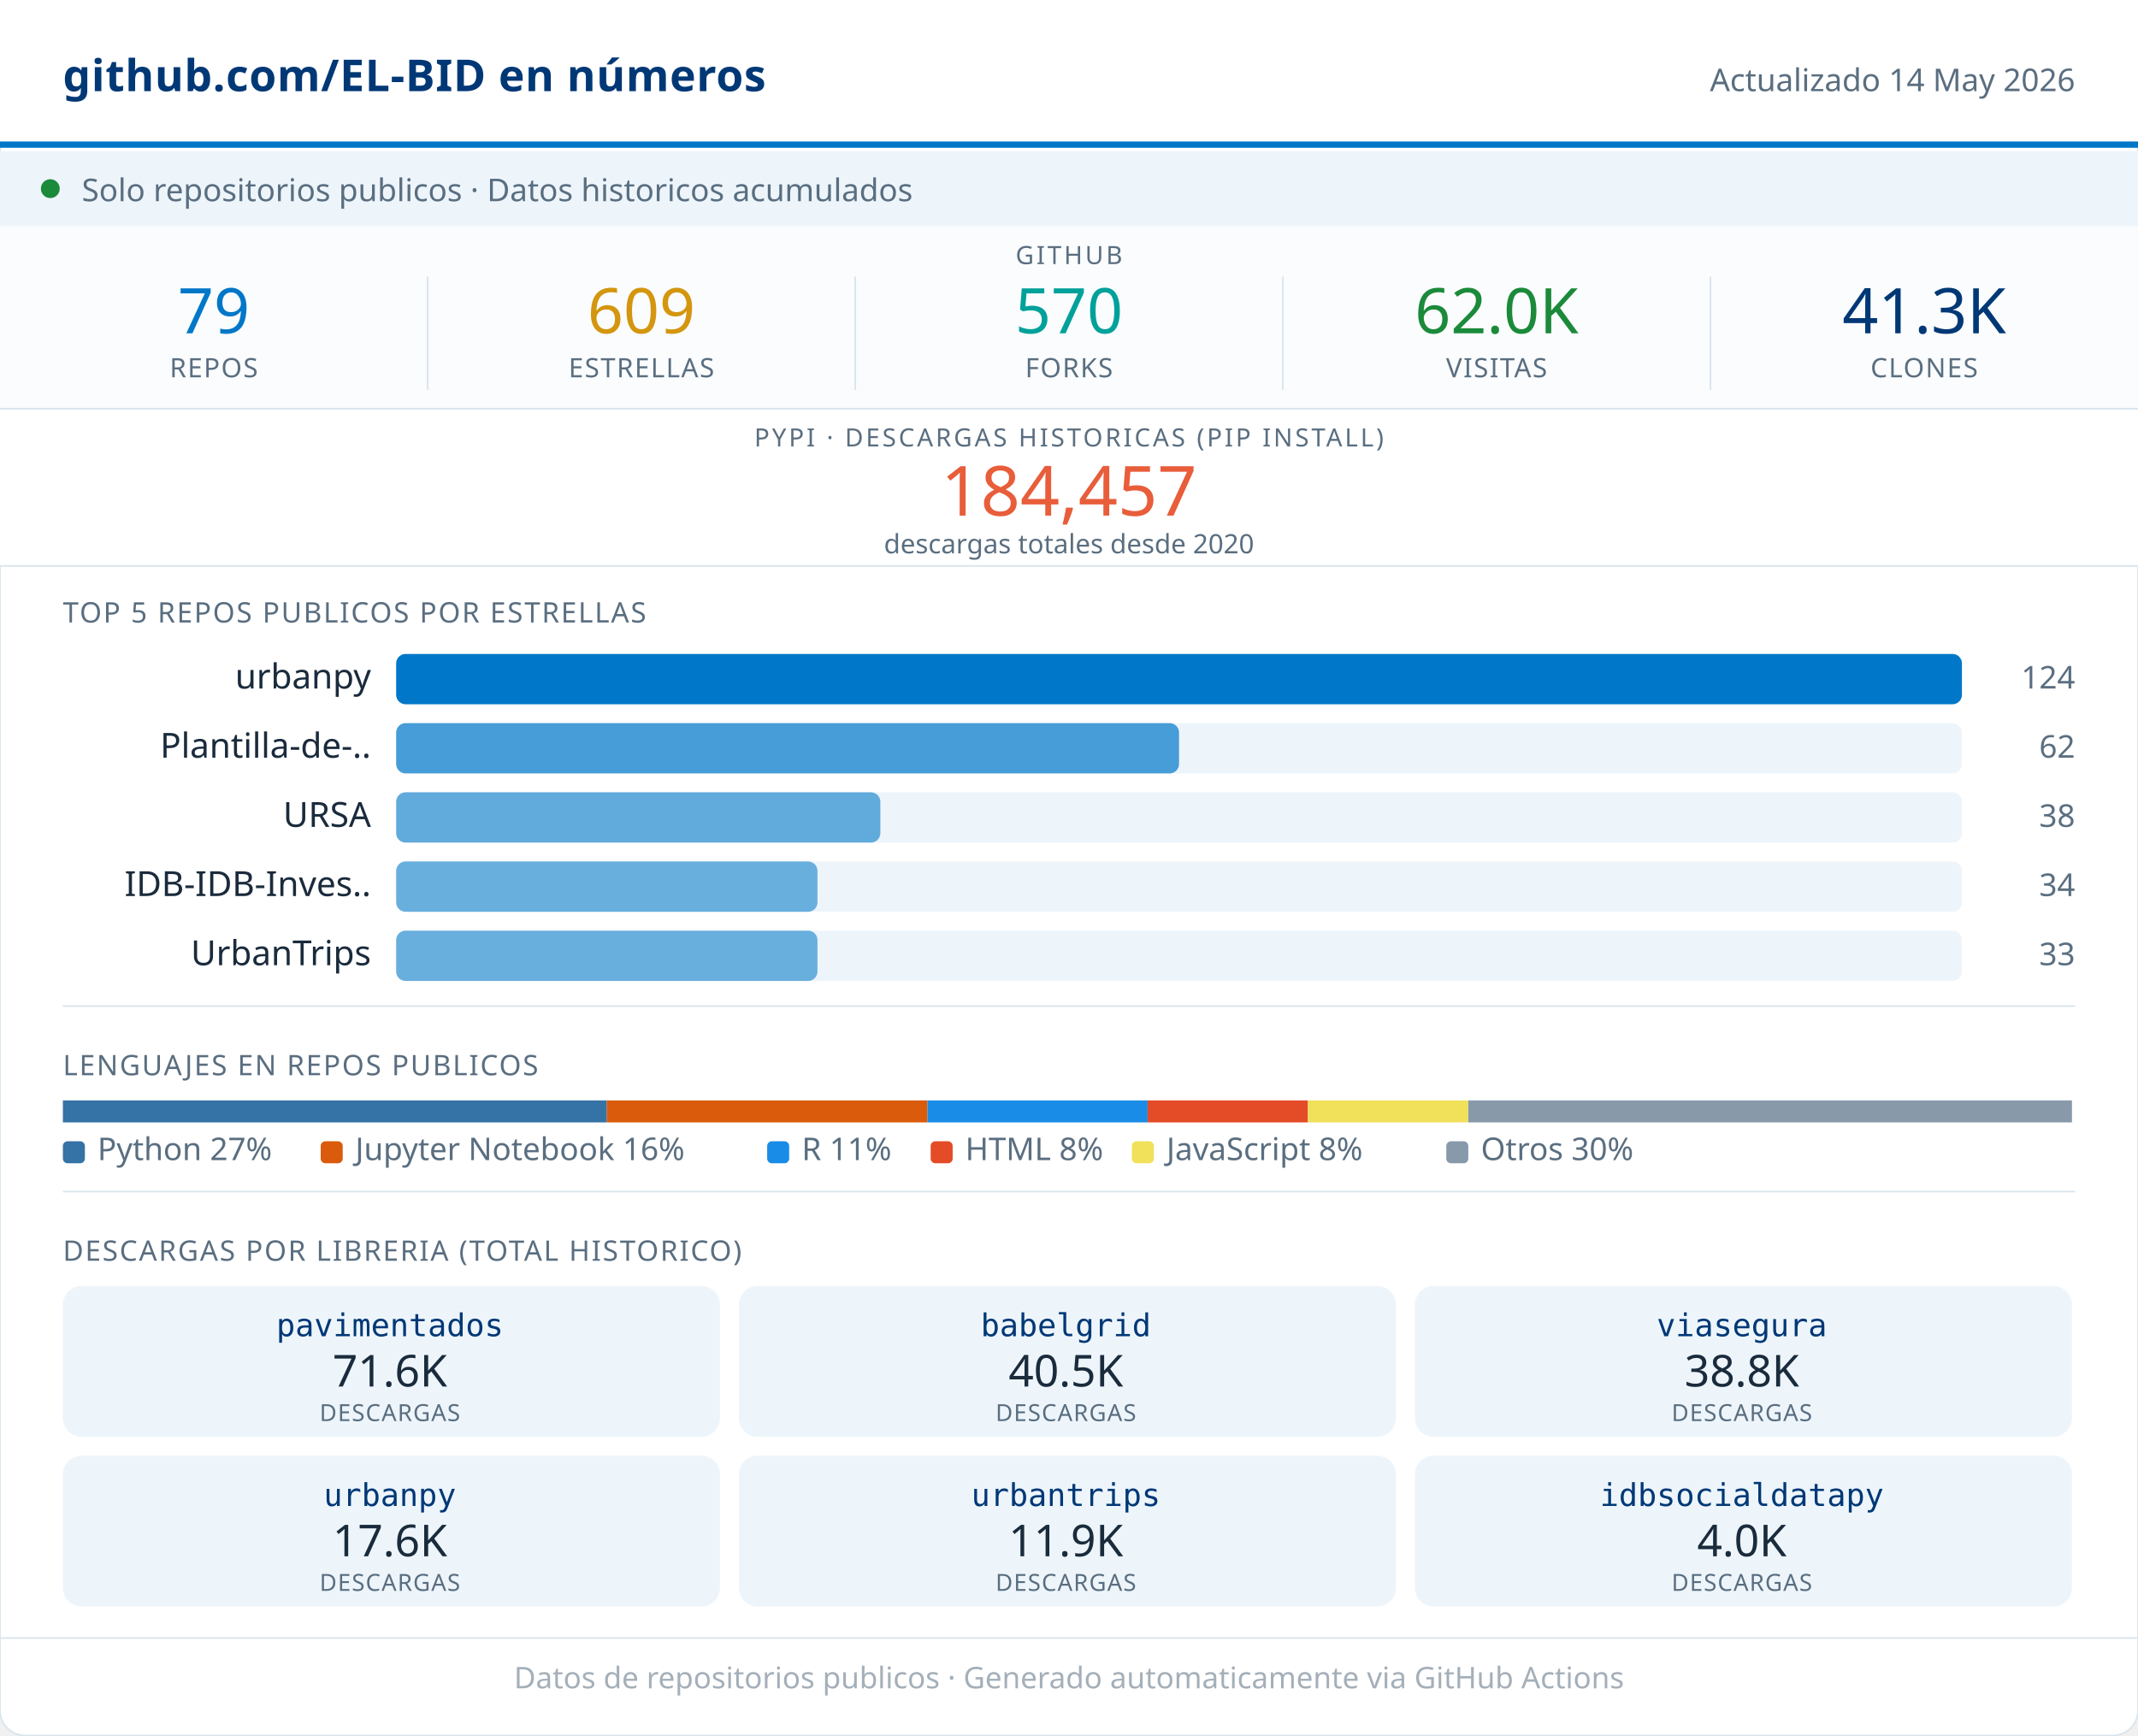
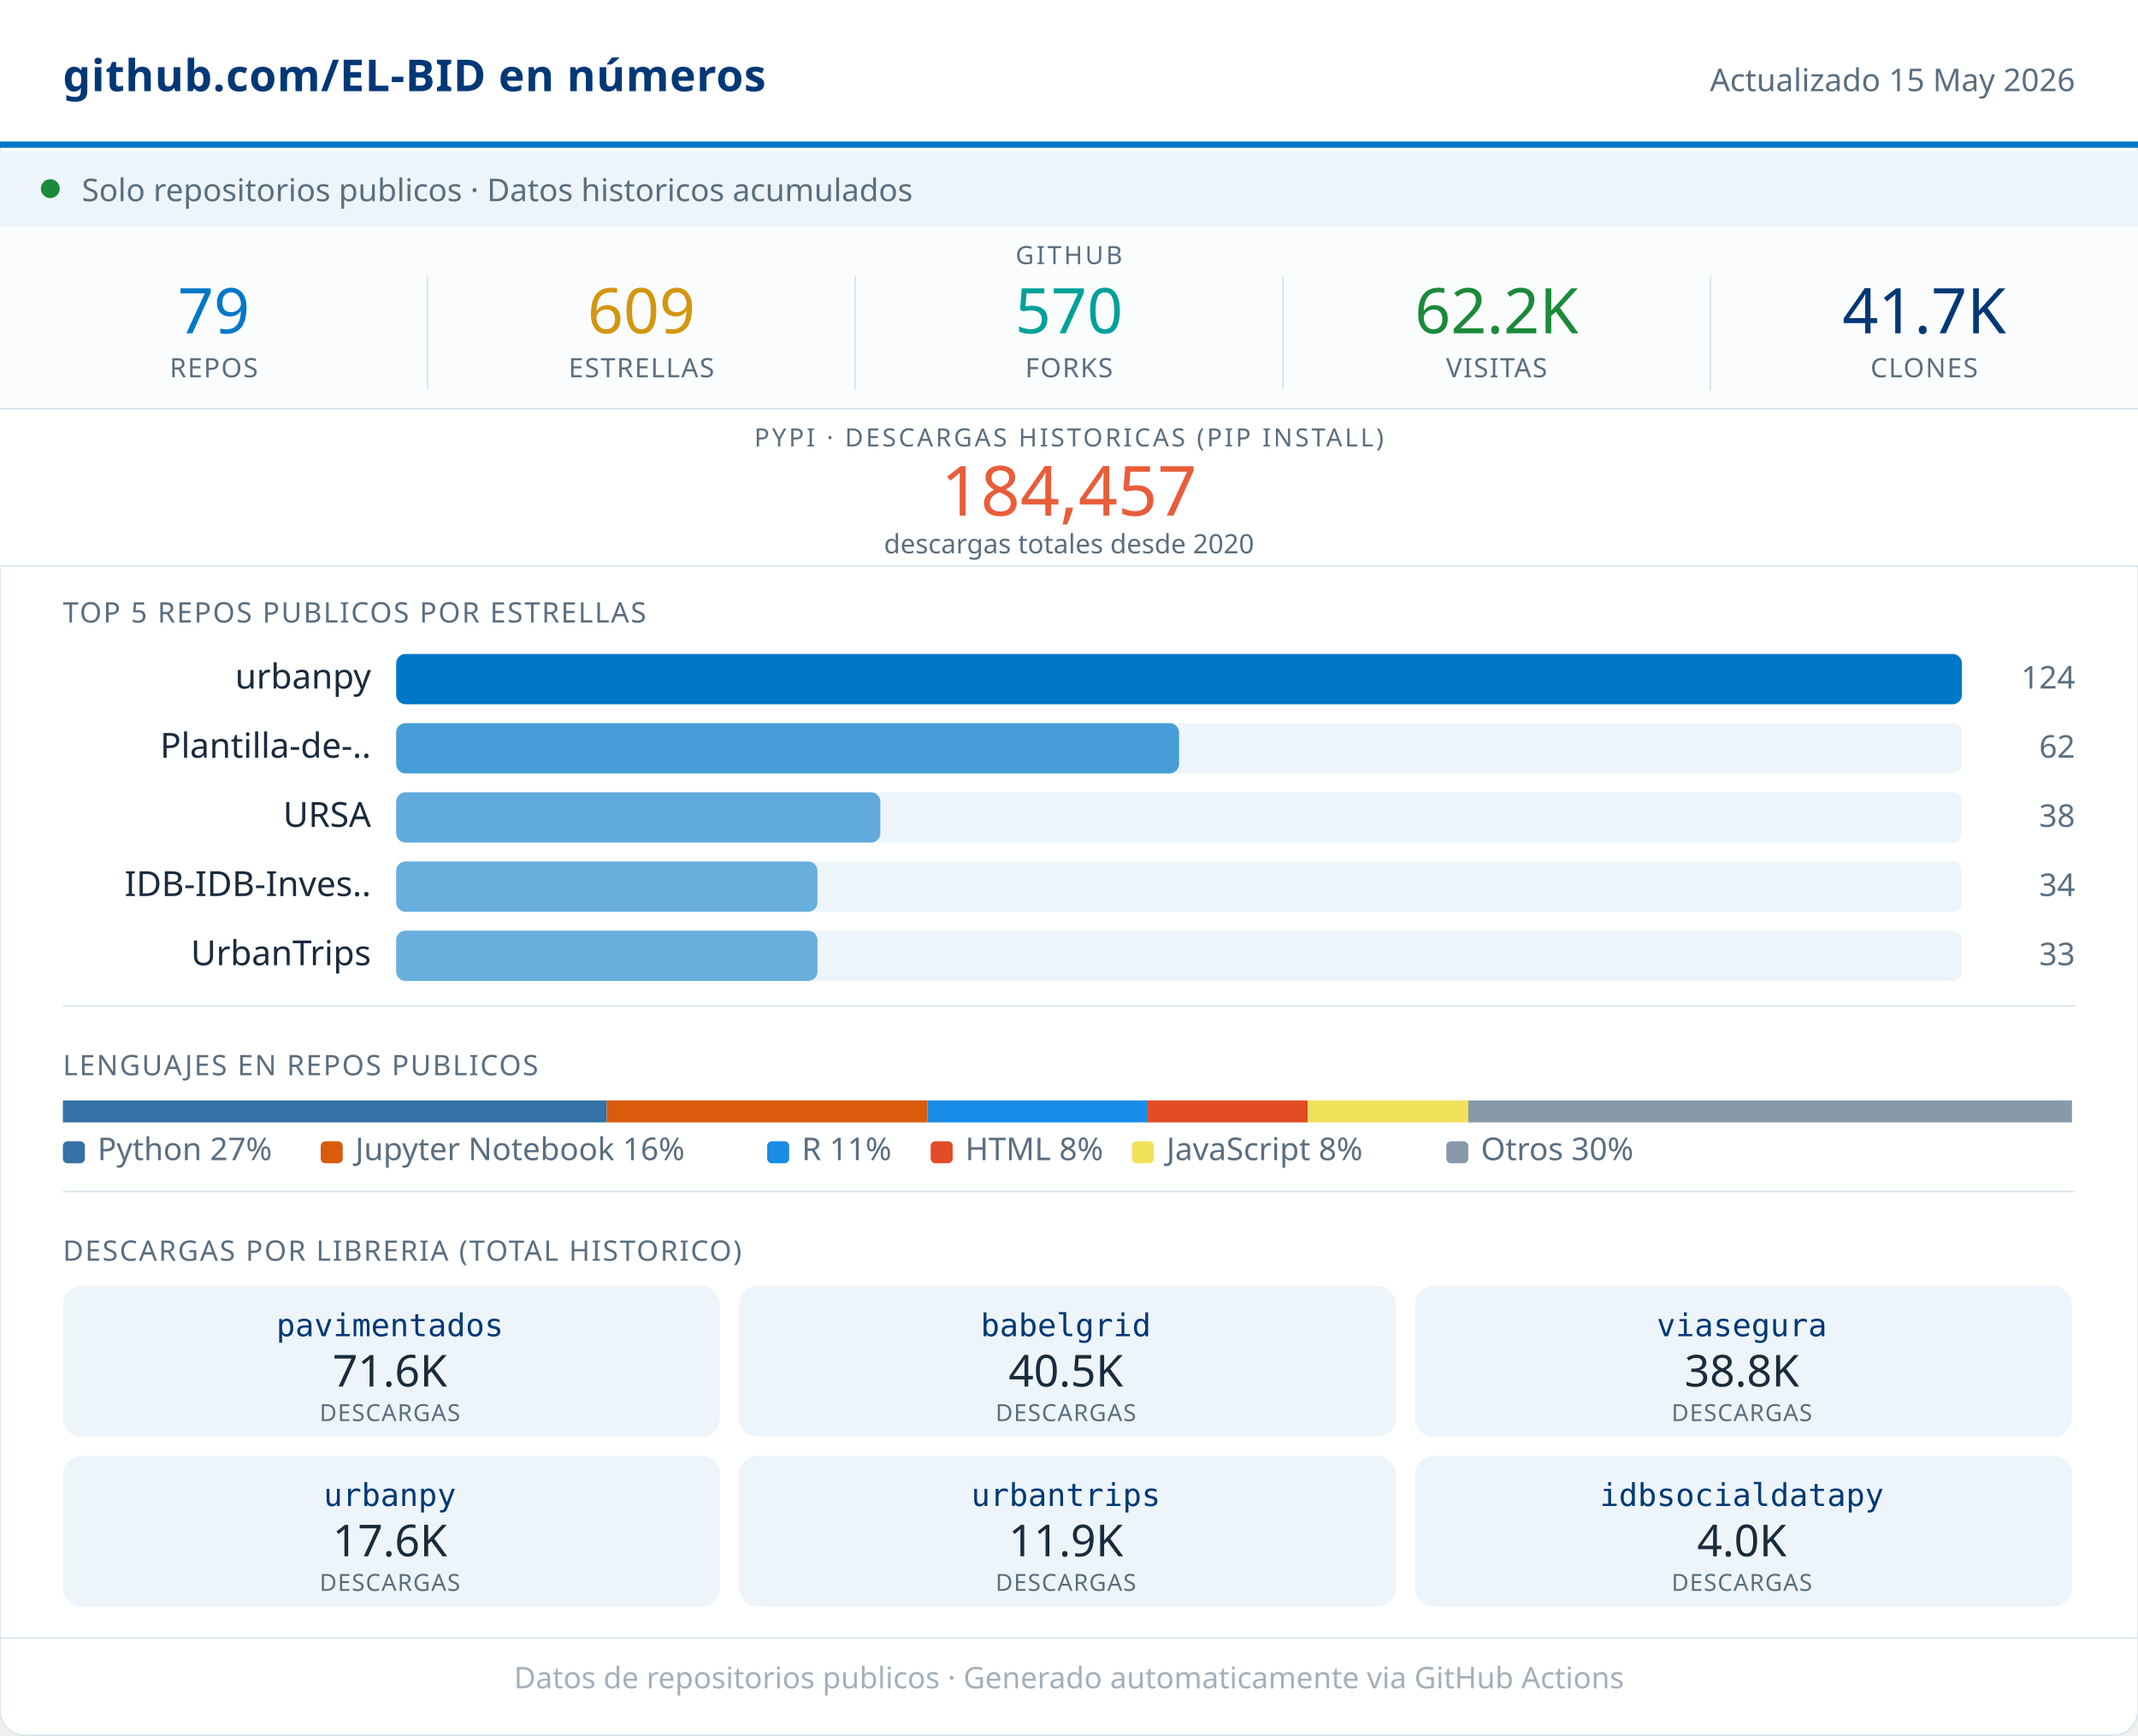
<svg xmlns="http://www.w3.org/2000/svg" width="680" viewBox="0 0 680 552" role="img">
  <rect width="680" height="552" rx="8" fill="#FFFFFF" stroke="#D8E4ED" stroke-width="0.5" />
  <rect x="0" y="0" width="680" height="46" fill="#FFFFFF" />
  <line x1="0" y1="46" x2="680" y2="46" stroke="#0077C8" stroke-width="2" />
  <text x="20" y="29" font-family="system-ui,sans-serif" font-size="14" font-weight="600" fill="#003876" letter-spacing="0.2">github.com/EL-BID en números</text>
-   <text x="660" y="29" font-family="system-ui,sans-serif" font-size="10" fill="#5A6E80" text-anchor="end">Actualizado 14 May 2026</text>
+   <text x="660" y="29" font-family="system-ui,sans-serif" font-size="10" fill="#5A6E80" text-anchor="end">Actualizado 15 May 2026</text>
  <rect x="0" y="48" width="680" height="24" fill="#EDF5FB" />
  <circle cx="16" cy="60" r="3" fill="#1B8A3A" />
  <text x="26" y="64" font-family="system-ui,sans-serif" font-size="10" fill="#5A6E80">Solo repositorios publicos · Datos historicos acumulados</text>
  <rect x="0" y="72" width="680" height="58" fill="#FAFCFD" />
  <text x="340" y="84" font-family="system-ui,sans-serif" font-size="8" fill="#5A6E80" text-anchor="middle" letter-spacing="0.8" font-weight="500">GITHUB</text>
  <text x="68" y="106" font-family="system-ui,sans-serif" font-size="20" font-weight="500" fill="#0077C8" text-anchor="middle">79</text>
  <text x="68" y="120" font-family="system-ui,sans-serif" font-size="8.5" fill="#5A6E80" text-anchor="middle" letter-spacing="0.4" font-weight="500">REPOS</text>
  <line x1="136" y1="88" x2="136" y2="124" stroke="#D8E4ED" stroke-width="0.5" />
  <text x="204" y="106" font-family="system-ui,sans-serif" font-size="20" font-weight="500" fill="#D4960F" text-anchor="middle">609</text>
  <text x="204" y="120" font-family="system-ui,sans-serif" font-size="8.5" fill="#5A6E80" text-anchor="middle" letter-spacing="0.4" font-weight="500">ESTRELLAS</text>
  <line x1="272" y1="88" x2="272" y2="124" stroke="#D8E4ED" stroke-width="0.5" />
  <text x="340" y="106" font-family="system-ui,sans-serif" font-size="20" font-weight="500" fill="#00A19A" text-anchor="middle">570</text>
  <text x="340" y="120" font-family="system-ui,sans-serif" font-size="8.5" fill="#5A6E80" text-anchor="middle" letter-spacing="0.4" font-weight="500">FORKS</text>
  <line x1="408" y1="88" x2="408" y2="124" stroke="#D8E4ED" stroke-width="0.5" />
-   <text x="476" y="106" font-family="system-ui,sans-serif" font-size="20" font-weight="500" fill="#1B8A3A" text-anchor="middle">62.0K</text>
+   <text x="476" y="106" font-family="system-ui,sans-serif" font-size="20" font-weight="500" fill="#1B8A3A" text-anchor="middle">62.2K</text>
  <text x="476" y="120" font-family="system-ui,sans-serif" font-size="8.5" fill="#5A6E80" text-anchor="middle" letter-spacing="0.4" font-weight="500">VISITAS</text>
  <line x1="544" y1="88" x2="544" y2="124" stroke="#D8E4ED" stroke-width="0.5" />
-   <text x="612" y="106" font-family="system-ui,sans-serif" font-size="20" font-weight="500" fill="#003876" text-anchor="middle">41.3K</text>
+   <text x="612" y="106" font-family="system-ui,sans-serif" font-size="20" font-weight="500" fill="#003876" text-anchor="middle">41.7K</text>
  <text x="612" y="120" font-family="system-ui,sans-serif" font-size="8.5" fill="#5A6E80" text-anchor="middle" letter-spacing="0.4" font-weight="500">CLONES</text>
  <rect x="0" y="130" width="680" height="50" fill="#FFFFFF" />
  <line x1="0" y1="130" x2="680" y2="130" stroke="#D8E4ED" stroke-width="0.5" />
  <text x="340" y="142" font-family="system-ui,sans-serif" font-size="8" fill="#5A6E80" text-anchor="middle" letter-spacing="0.8" font-weight="500">PYPI · DESCARGAS HISTORICAS (PIP INSTALL)</text>
  <text x="340" y="164" font-family="system-ui,sans-serif" font-size="22" font-weight="500" fill="#E85D3A" text-anchor="middle">184,457</text>
  <text x="340" y="176" font-family="system-ui,sans-serif" font-size="8.5" fill="#5A6E80" text-anchor="middle">descargas totales desde 2020</text>
  <line x1="0" y1="180" x2="680" y2="180" stroke="#D8E4ED" stroke-width="0.5" />
  <text x="20" y="198" font-family="system-ui,sans-serif" font-size="9" fill="#5A6E80" letter-spacing="0.5" font-weight="500">TOP 5 REPOS PUBLICOS POR ESTRELLAS</text>
  <text x="118" y="219" font-family="system-ui,sans-serif" font-size="11" fill="#1A2B3C" text-anchor="end">urbanpy</text>
  <rect x="126" y="208" width="498" height="16" rx="3" fill="#EDF5FB" />
  <rect x="126" y="208" width="498" height="16" rx="3" fill="#0077C8" opacity="1.00" />
  <text x="660" y="219" font-family="system-ui,sans-serif" font-size="10" fill="#5A6E80" text-anchor="end" font-weight="500">124</text>
  <text x="118" y="241" font-family="system-ui,sans-serif" font-size="11" fill="#1A2B3C" text-anchor="end">Plantilla-de-..</text>
  <rect x="126" y="230" width="498" height="16" rx="3" fill="#EDF5FB" />
  <rect x="126" y="230" width="249" height="16" rx="3" fill="#0077C8" opacity="0.70" />
  <text x="660" y="241" font-family="system-ui,sans-serif" font-size="10" fill="#5A6E80" text-anchor="end" font-weight="500">62</text>
  <text x="118" y="263" font-family="system-ui,sans-serif" font-size="11" fill="#1A2B3C" text-anchor="end">URSA</text>
  <rect x="126" y="252" width="498" height="16" rx="3" fill="#EDF5FB" />
  <rect x="126" y="252" width="154" height="16" rx="3" fill="#0077C8" opacity="0.59" />
  <text x="660" y="263" font-family="system-ui,sans-serif" font-size="10" fill="#5A6E80" text-anchor="end" font-weight="500">38</text>
  <text x="118" y="285" font-family="system-ui,sans-serif" font-size="11" fill="#1A2B3C" text-anchor="end">IDB-IDB-Inves..</text>
  <rect x="126" y="274" width="498" height="16" rx="3" fill="#EDF5FB" />
  <rect x="126" y="274" width="134" height="16" rx="3" fill="#0077C8" opacity="0.56" />
  <text x="660" y="285" font-family="system-ui,sans-serif" font-size="10" fill="#5A6E80" text-anchor="end" font-weight="500">34</text>
  <text x="118" y="307" font-family="system-ui,sans-serif" font-size="11" fill="#1A2B3C" text-anchor="end">UrbanTrips</text>
  <rect x="126" y="296" width="498" height="16" rx="3" fill="#EDF5FB" />
  <rect x="126" y="296" width="134" height="16" rx="3" fill="#0077C8" opacity="0.56" />
  <text x="660" y="307" font-family="system-ui,sans-serif" font-size="10" fill="#5A6E80" text-anchor="end" font-weight="500">33</text>
  <line x1="20" y1="320" x2="660" y2="320" stroke="#D8E4ED" stroke-width="0.5" />
  <text x="20" y="342" font-family="system-ui,sans-serif" font-size="9" fill="#5A6E80" letter-spacing="0.5" font-weight="500">LENGUAJES EN REPOS PUBLICOS</text>
  <rect x="20" y="350" width="173" height="7" fill="#3572A5" />
  <rect x="193" y="350" width="102" height="7" fill="#DA5B0B" />
  <rect x="295" y="350" width="70" height="7" fill="#198CE7" />
  <rect x="365" y="350" width="51" height="7" fill="#e34c26" />
  <rect x="416" y="350" width="51" height="7" fill="#f1e05a" />
  <rect x="467" y="350" width="192" height="7" fill="#8899AA" />
  <rect x="20" y="363" width="7" height="7" rx="1.5" fill="#3572A5" />
  <text x="31" y="369" font-family="system-ui,sans-serif" font-size="10" fill="#5A6E80">Python 27%</text>
  <rect x="102" y="363" width="7" height="7" rx="1.5" fill="#DA5B0B" />
  <text x="113" y="369" font-family="system-ui,sans-serif" font-size="10" fill="#5A6E80">Jupyter Notebook 16%</text>
  <rect x="244" y="363" width="7" height="7" rx="1.5" fill="#198CE7" />
  <text x="255" y="369" font-family="system-ui,sans-serif" font-size="10" fill="#5A6E80">R 11%</text>
  <rect x="296" y="363" width="7" height="7" rx="1.5" fill="#e34c26" />
  <text x="307" y="369" font-family="system-ui,sans-serif" font-size="10" fill="#5A6E80">HTML 8%</text>
  <rect x="360" y="363" width="7" height="7" rx="1.5" fill="#f1e05a" />
  <text x="371" y="369" font-family="system-ui,sans-serif" font-size="10" fill="#5A6E80">JavaScript 8%</text>
  <rect x="460" y="363" width="7" height="7" rx="1.5" fill="#8899AA" />
  <text x="471" y="369" font-family="system-ui,sans-serif" font-size="10" fill="#5A6E80">Otros 30%</text>
  <line x1="20" y1="379" x2="660" y2="379" stroke="#D8E4ED" stroke-width="0.5" />
  <text x="20" y="401" font-family="system-ui,sans-serif" font-size="9" fill="#5A6E80" letter-spacing="0.5" font-weight="500">DESCARGAS POR LIBRERIA (TOTAL HISTORICO)</text>
  <rect x="20" y="409" width="209" height="48" rx="6" fill="#EDF5FB" />
  <text x="124" y="425" font-family="monospace" font-size="10" font-weight="500" fill="#003876" text-anchor="middle">pavimentados</text>
  <text x="124" y="441" font-family="system-ui,sans-serif" font-size="14" font-weight="500" fill="#1A2B3C" text-anchor="middle">71.6K</text>
  <text x="124" y="452" font-family="system-ui,sans-serif" font-size="7.5" fill="#5A6E80" text-anchor="middle" letter-spacing="0.3">DESCARGAS</text>
  <rect x="235" y="409" width="209" height="48" rx="6" fill="#EDF5FB" />
  <text x="339" y="425" font-family="monospace" font-size="10" font-weight="500" fill="#003876" text-anchor="middle">babelgrid</text>
  <text x="339" y="441" font-family="system-ui,sans-serif" font-size="14" font-weight="500" fill="#1A2B3C" text-anchor="middle">40.5K</text>
  <text x="339" y="452" font-family="system-ui,sans-serif" font-size="7.5" fill="#5A6E80" text-anchor="middle" letter-spacing="0.3">DESCARGAS</text>
  <rect x="450" y="409" width="209" height="48" rx="6" fill="#EDF5FB" />
  <text x="554" y="425" font-family="monospace" font-size="10" font-weight="500" fill="#003876" text-anchor="middle">viasegura</text>
  <text x="554" y="441" font-family="system-ui,sans-serif" font-size="14" font-weight="500" fill="#1A2B3C" text-anchor="middle">38.8K</text>
  <text x="554" y="452" font-family="system-ui,sans-serif" font-size="7.5" fill="#5A6E80" text-anchor="middle" letter-spacing="0.3">DESCARGAS</text>
  <rect x="20" y="463" width="209" height="48" rx="6" fill="#EDF5FB" />
  <text x="124" y="479" font-family="monospace" font-size="10" font-weight="500" fill="#003876" text-anchor="middle">urbanpy</text>
  <text x="124" y="495" font-family="system-ui,sans-serif" font-size="14" font-weight="500" fill="#1A2B3C" text-anchor="middle">17.6K</text>
  <text x="124" y="506" font-family="system-ui,sans-serif" font-size="7.5" fill="#5A6E80" text-anchor="middle" letter-spacing="0.3">DESCARGAS</text>
  <rect x="235" y="463" width="209" height="48" rx="6" fill="#EDF5FB" />
  <text x="339" y="479" font-family="monospace" font-size="10" font-weight="500" fill="#003876" text-anchor="middle">urbantrips</text>
  <text x="339" y="495" font-family="system-ui,sans-serif" font-size="14" font-weight="500" fill="#1A2B3C" text-anchor="middle">11.9K</text>
  <text x="339" y="506" font-family="system-ui,sans-serif" font-size="7.5" fill="#5A6E80" text-anchor="middle" letter-spacing="0.3">DESCARGAS</text>
  <rect x="450" y="463" width="209" height="48" rx="6" fill="#EDF5FB" />
  <text x="554" y="479" font-family="monospace" font-size="10" font-weight="500" fill="#003876" text-anchor="middle">idbsocialdatapy</text>
  <text x="554" y="495" font-family="system-ui,sans-serif" font-size="14" font-weight="500" fill="#1A2B3C" text-anchor="middle">4.0K</text>
  <text x="554" y="506" font-family="system-ui,sans-serif" font-size="7.5" fill="#5A6E80" text-anchor="middle" letter-spacing="0.3">DESCARGAS</text>
  <line x1="0" y1="521" x2="680" y2="521" stroke="#D8E4ED" stroke-width="0.5" />
  <text x="340" y="537" font-family="system-ui,sans-serif" font-size="9.5" fill="#5A6E80" text-anchor="middle" opacity="0.55">Datos de repositorios publicos · Generado automaticamente via GitHub Actions</text>
</svg>
